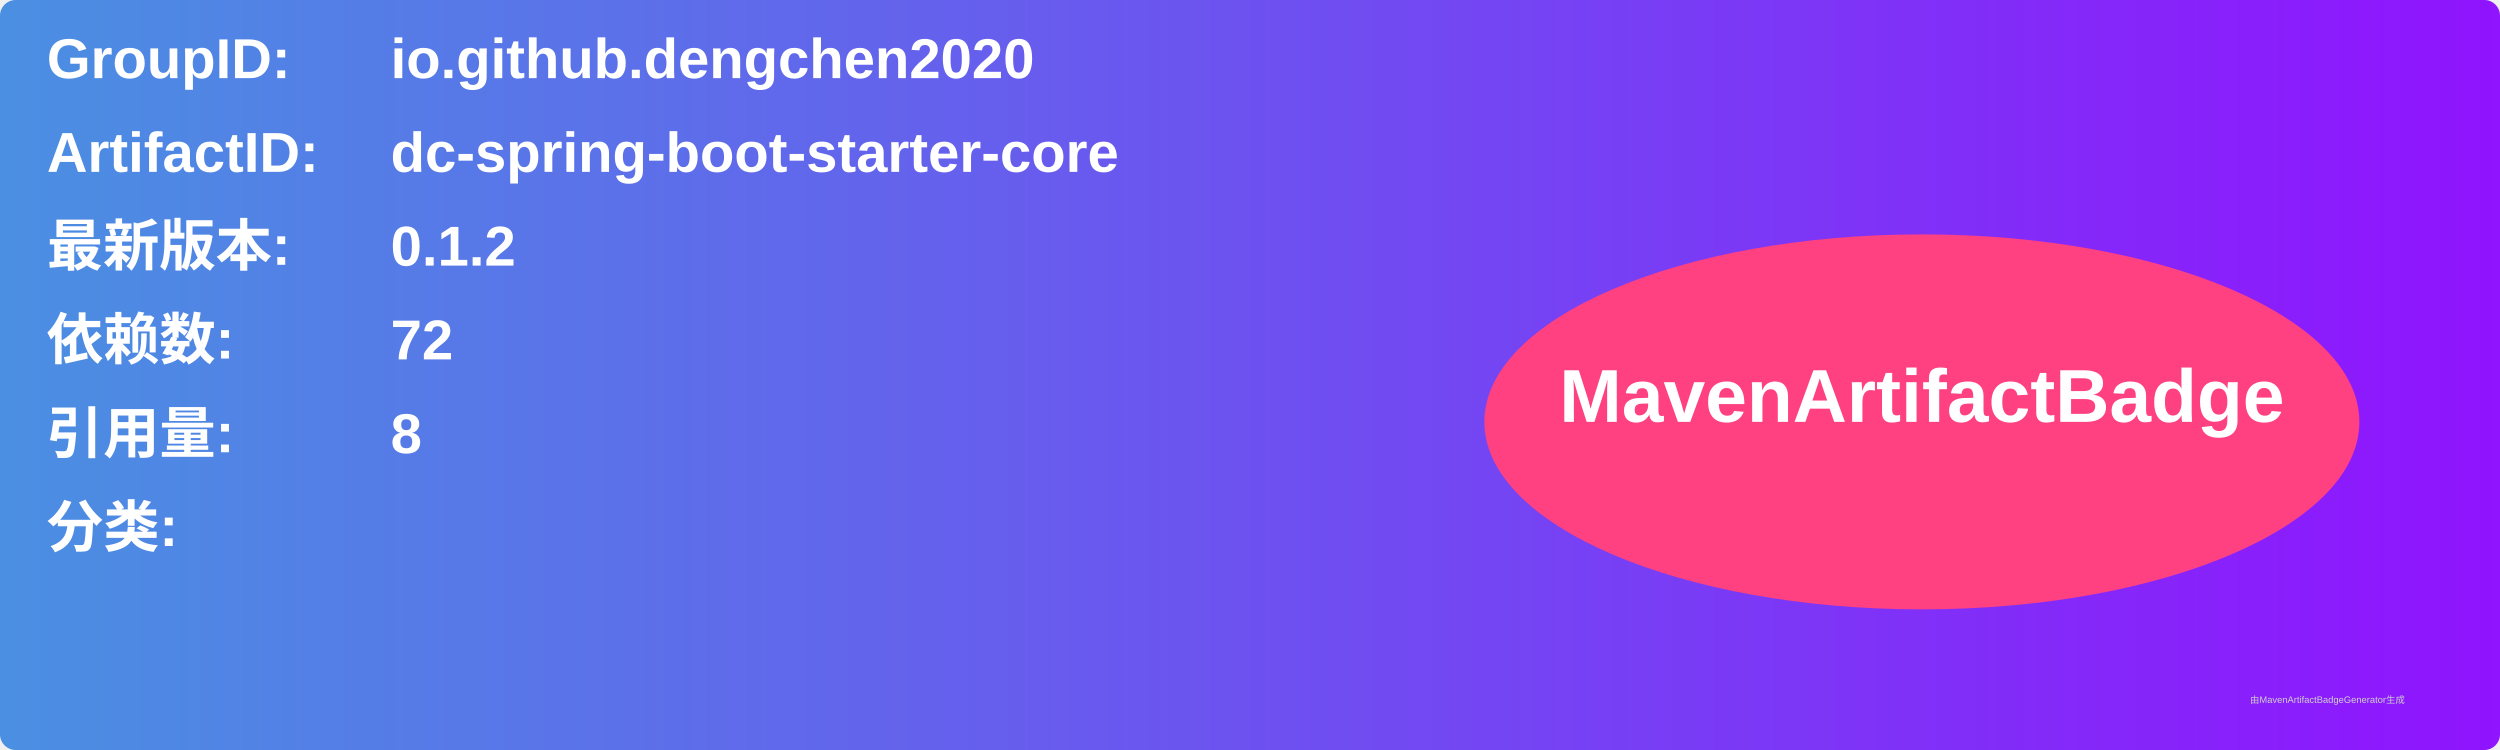
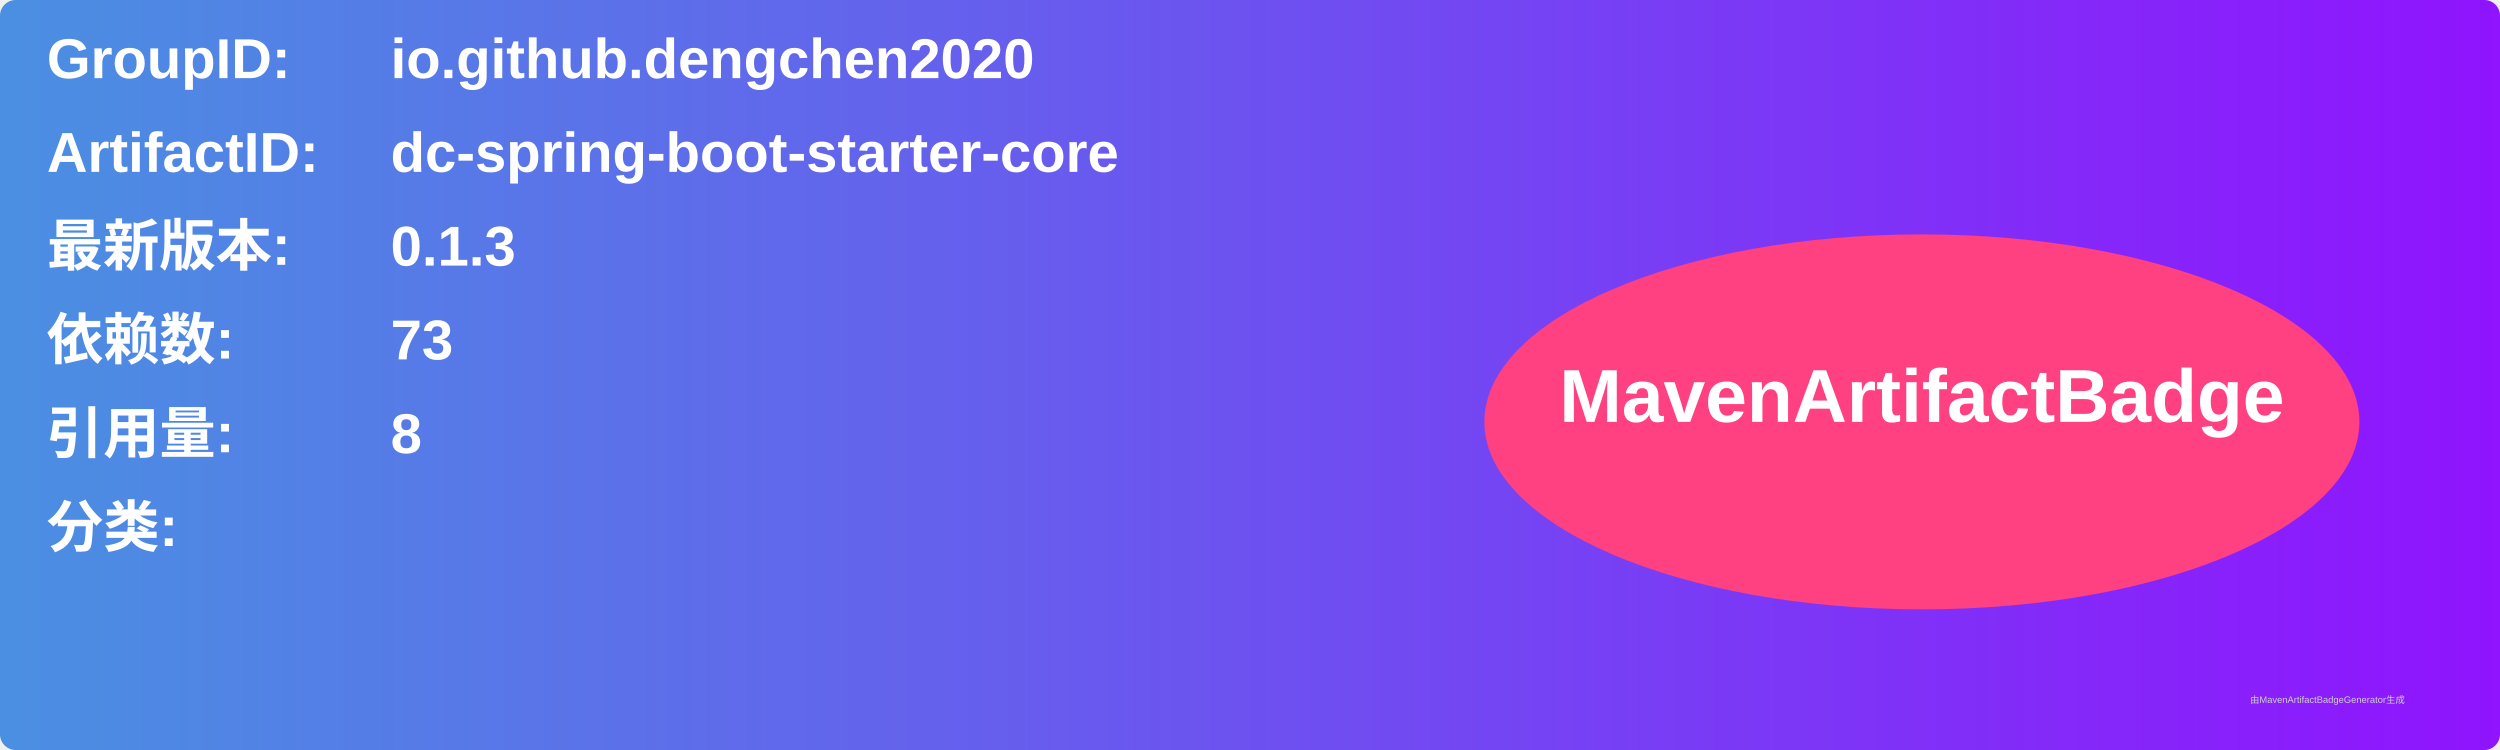
<svg xmlns="http://www.w3.org/2000/svg" width="800" height="240" viewBox="0 0 800 240">
  <linearGradient id="grad" x1="0%" y1="0%" x2="100%" y2="0%">
    <stop offset="0%" stop-color="#4a90e2" />
    <stop offset="100%" stop-color="#9013fe" />
  </linearGradient>
  <rect width="100%" height="100%" rx="5" ry="5" fill="url(#grad)" />
  <g transform="translate(15, 15)">
    <text x="0" y="10" font-family="Arial" font-size="18" fill="white" font-weight="bold" width="260">GroupID:</text>
    <text x="110" y="10" font-family="Arial" font-size="18" fill="white" font-weight="bold" width="460">io.github.dengchen2020</text>
    <text x="0" y="40" font-family="Arial" font-size="18" fill="white" font-weight="bold" width="260">ArtifactID:</text>
    <text x="110" y="40" font-family="Arial" font-size="18" fill="white" font-weight="bold" width="460">dc-spring-boot-starter-core</text>
    <text x="0" y="70" font-family="Arial" font-size="18" fill="white" font-weight="bold">最新版本:</text>
    <text x="110" y="70" font-family="Arial" font-size="18" fill="white" font-weight="bold">
-       <tspan font-weight="bold">0.1.2</tspan>
+       <tspan font-weight="bold">0.1.3</tspan>
    </text>
    <text x="0" y="100" font-family="Arial" font-size="18" fill="white" font-weight="bold">依赖数: </text>
    <text x="110" y="100" font-family="Arial" font-size="18" fill="white">
-       <tspan font-weight="bold">72</tspan>
+       <tspan font-weight="bold">73</tspan>
    </text>
    <text x="0" y="130" font-family="Arial" font-size="18" fill="white" font-weight="bold">引用量: </text>
    <text x="110" y="130" font-family="Arial" font-size="18" fill="white">
      <tspan font-weight="bold">8</tspan>
    </text>
    <text x="0" y="160" font-family="Arial" font-size="18" fill="white" font-weight="bold">分类:</text>
    <text x="10" y="190" font-family="Arial" font-size="10" fill="white">
      <tspan font-weight="bold" />
    </text>
    <ellipse cx="600" cy="120" rx="140" ry="60" fill="#ff4081" />
    <text x="600" y="120" text-anchor="middle" font-family="Arial" font-size="24" fill="white" font-weight="bold">MavenArtifactBadge</text>
  </g>
  <text x="720" y="225" font-family="Arial" font-size="3" fill="#d0d0d0">由MavenArtifactBadgeGenerator生成</text>
</svg>
